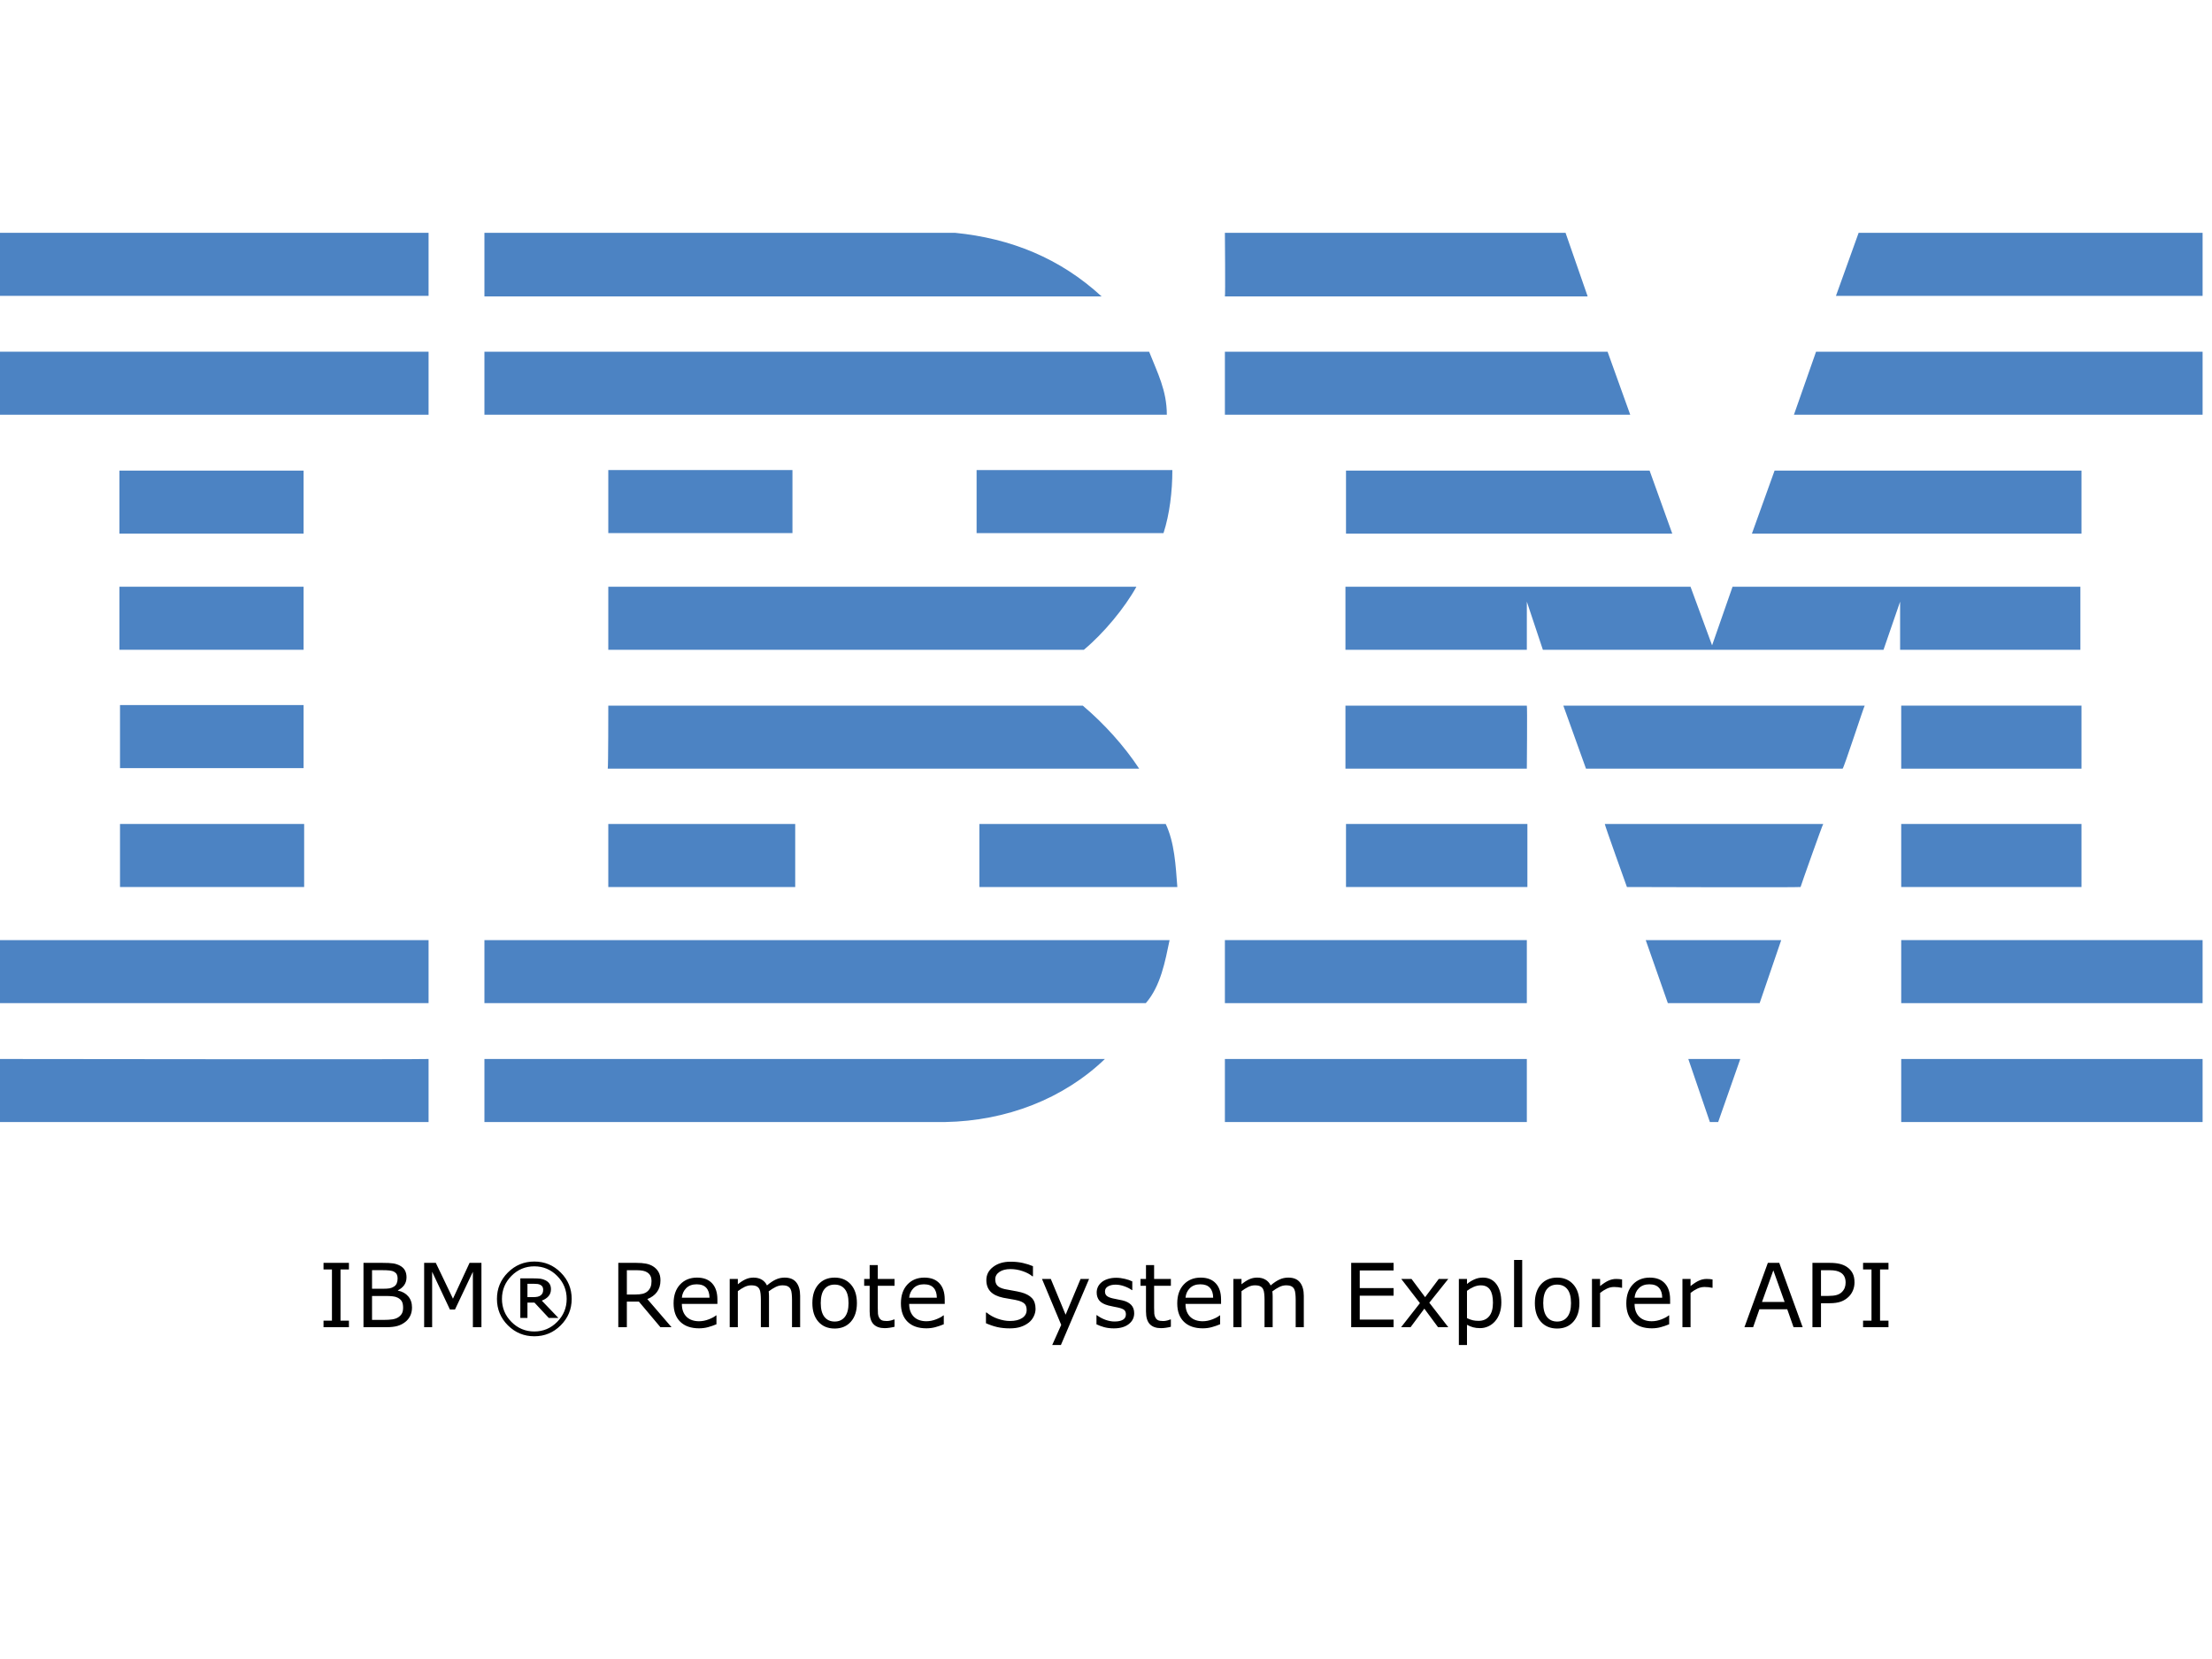
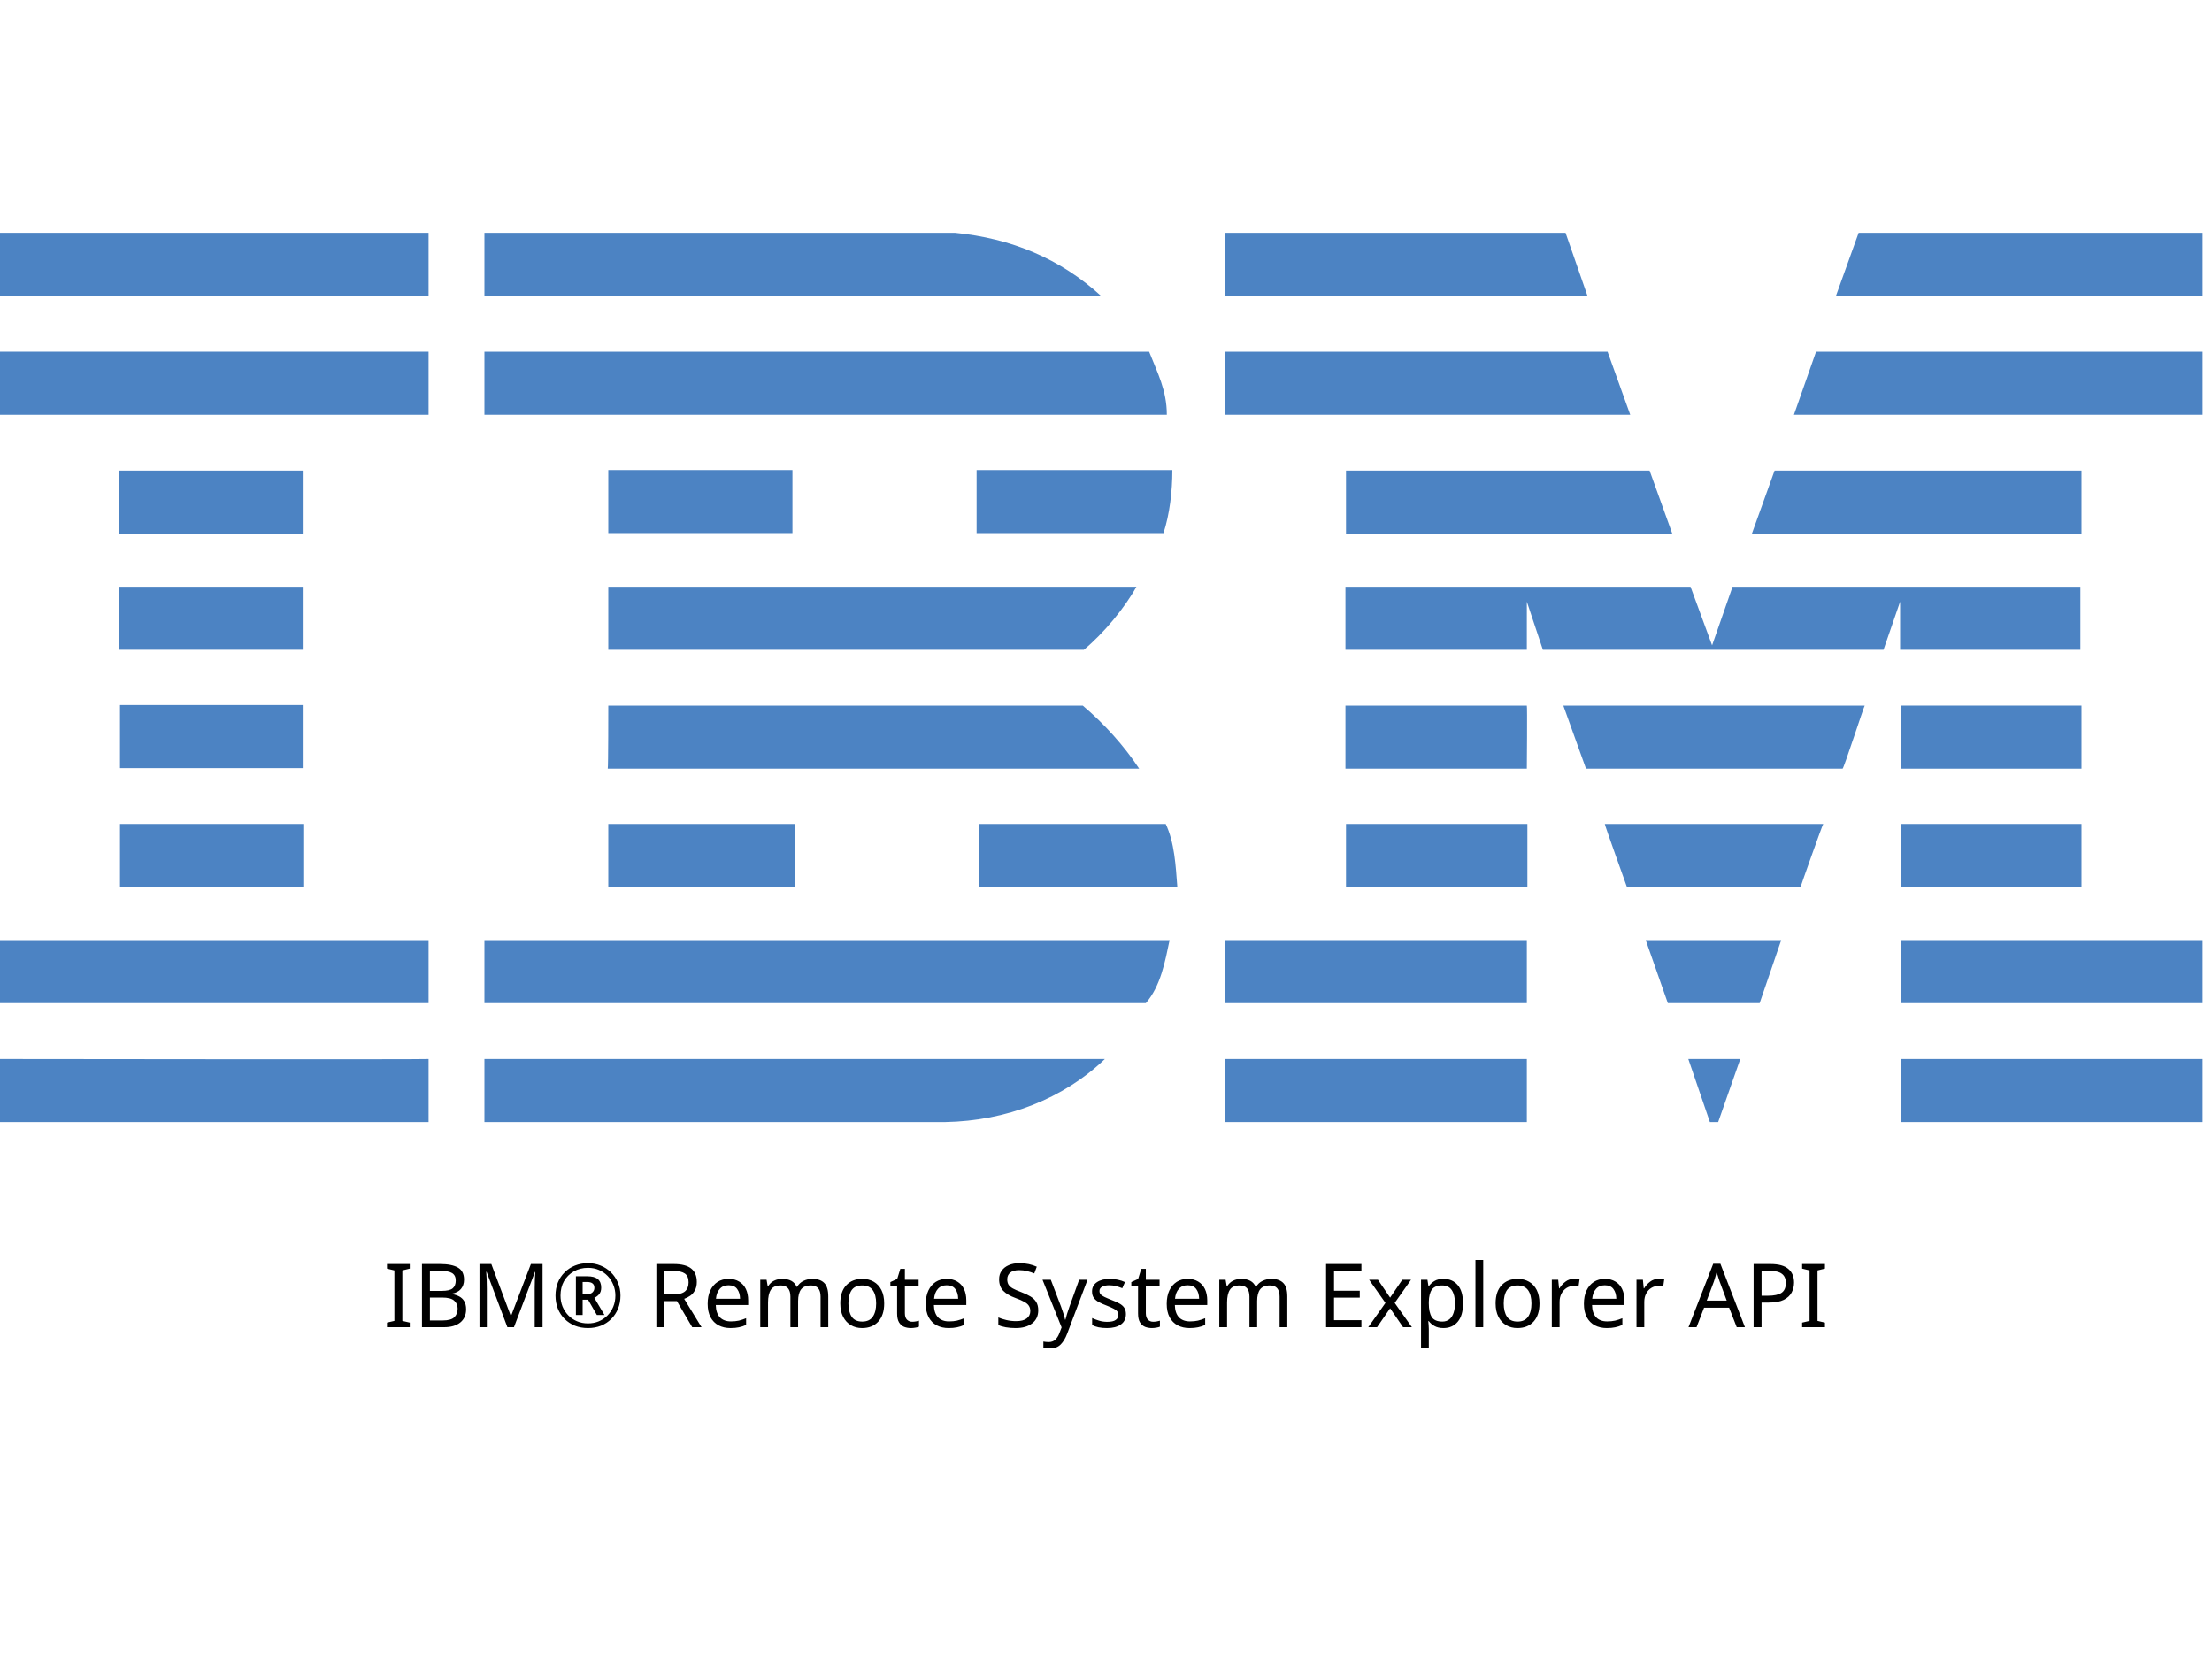
- <svg xmlns="http://www.w3.org/2000/svg" id="Layer_1" x="0px" y="0px" viewBox="0 0 400 300" style="enable-background:new 0 0 400 245;" xml:space="preserve" version="1.1">
-   <defs id="defs31" />
-   <style type="text/css" id="style1"> .st0{fill:#4C83C3;} </style>
-   <g id="g31">
-     <polygon class="st0" points="398.3,53.5 332,53.5 336.1,42.1 398.3,42.1 " id="polygon1" />
-     <path class="st0" d="M221.5,42.1l61.6,0l4,11.5c0,0-65.6,0-65.6,0C221.6,53.5,221.5,42.1,221.5,42.1z" id="path1" />
-     <path class="st0" d="M172.7,42.1c10.1,1,19,4.6,26.5,11.5c0,0-111.6,0-111.6,0c0,0,0-11.5,0-11.5L172.7,42.1z" id="path2" />
-     <g id="g3">
-       <rect x="0" y="42.1" class="st0" width="77.5" height="11.4" id="rect2" />
-       <path class="st0" d="M38.8,47.8" id="path3" />
+ <svg xmlns="http://www.w3.org/2000/svg" id="Layer_1" x="0px" y="0px" viewBox="0 0 400 300" style="enable-background:new 0 0 400 245;" xml:space="preserve">
+   <style type="text/css"> .st0{fill:#4C83C3;} </style>
+   <g>
+     <polygon class="st0" points="398.3,53.5 332,53.5 336.1,42.1 398.3,42.1 " />
+     <path class="st0" d="M221.5,42.1l61.6,0l4,11.5c0,0-65.6,0-65.6,0C221.6,53.5,221.5,42.1,221.5,42.1z" />
+     <path class="st0" d="M172.7,42.1c10.1,1,19,4.6,26.5,11.5c0,0-111.6,0-111.6,0c0,0,0-11.5,0-11.5L172.7,42.1z" />
+     <g>
+       <rect x="0" y="42.1" class="st0" width="77.5" height="11.4" />
+       <path class="st0" d="M38.8,47.8" />
    </g>
-     <path class="st0" d="M398.3,75h-73.9c0,0,4-11.4,4-11.4h69.9V75z" id="path4" />
-     <polygon class="st0" points="294.8,75 221.5,75 221.5,63.6 290.7,63.6 " id="polygon4" />
-     <path class="st0" d="M207.8,63.6c1.5,3.8,3.2,7,3.2,11.4H87.6V63.6H207.8z" id="path5" />
-     <g id="g6">
-       <rect x="0" y="63.6" class="st0" width="77.5" height="11.4" id="rect5" />
-       <path class="st0" d="M38.8,69.3" id="path6" />
+     <path class="st0" d="M398.3,75h-73.9c0,0,4-11.4,4-11.4h69.9V75z" />
+     <polygon class="st0" points="294.8,75 221.5,75 221.5,63.6 290.7,63.6 " />
+     <path class="st0" d="M207.8,63.6c1.5,3.8,3.2,7,3.2,11.4H87.6V63.6H207.8z" />
+     <g>
+       <rect x="0" y="63.6" class="st0" width="77.5" height="11.4" />
+       <path class="st0" d="M38.8,69.3" />
    </g>
-     <polygon class="st0" points="316.8,96.5 320.9,85.1 376.4,85.1 376.4,96.5 " id="polygon6" />
-     <polygon class="st0" points="298.3,85.1 302.4,96.5 243.4,96.5 243.4,85.1 " id="polygon7" />
-     <path class="st0" d="M212,85c0,3.9-0.5,8-1.6,11.4h-33.8V85H212z" id="path7" />
-     <g id="g8">
-       <rect x="21.6" y="85.1" class="st0" width="33.3" height="11.4" id="rect7" />
-       <path class="st0" d="M38.3,90.8" id="path8" />
+     <polygon class="st0" points="316.8,96.5 320.9,85.1 376.4,85.1 376.4,96.5 " />
+     <polygon class="st0" points="298.3,85.1 302.4,96.5 243.4,96.5 243.4,85.1 " />
+     <path class="st0" d="M212,85c0,3.9-0.5,8-1.6,11.4h-33.8V85H212z" />
+     <g>
+       <rect x="21.6" y="85.1" class="st0" width="33.3" height="11.4" />
+       <path class="st0" d="M38.3,90.8" />
    </g>
-     <g id="g9">
-       <rect x="110" y="85" class="st0" width="33.3" height="11.4" id="rect8" />
-       <path class="st0" d="M126.6,90.8" id="path9" />
+     <g>
+       <rect x="110" y="85" class="st0" width="33.3" height="11.4" />
+       <path class="st0" d="M126.6,90.8" />
    </g>
-     <path class="st0" d="M276.1,108.8c0,0,0,8.7,0,8.7h-32.8v-11.4h62.4l3.9,10.6c0,0,3.7-10.6,3.7-10.6h62.9v11.4h-32.6 c0,0,0-8.7,0-8.7l-3,8.7l-61.6,0L276.1,108.8z" id="path10" />
-     <path class="st0" d="M110,106.1h95.5v0c-2.1,3.8-5.9,8.4-9.5,11.4c0,0-86,0-86,0C110,117.5,110,106.1,110,106.1z" id="path11" />
-     <g id="g12">
-       <rect x="21.6" y="106.1" class="st0" width="33.3" height="11.4" id="rect11" />
-       <path class="st0" d="M38.3,111.8" id="path12" />
+     <path class="st0" d="M276.1,108.8c0,0,0,8.7,0,8.7h-32.8v-11.4h62.4l3.9,10.6c0,0,3.7-10.6,3.7-10.6h62.9v11.4h-32.6 c0,0,0-8.7,0-8.7l-3,8.7l-61.6,0L276.1,108.8z" />
+     <path class="st0" d="M110,106.1h95.5v0c-2.1,3.8-5.9,8.4-9.5,11.4c0,0-86,0-86,0C110,117.5,110,106.1,110,106.1z" />
+     <g>
+       <rect x="21.6" y="106.1" class="st0" width="33.3" height="11.4" />
+       <path class="st0" d="M38.3,111.8" />
    </g>
-     <g id="g13">
-       <rect x="343.8" y="127.6" class="st0" width="32.6" height="11.4" id="rect12" />
-       <path class="st0" d="M360.1,133.3" id="path13" />
+     <g>
+       <rect x="343.8" y="127.6" class="st0" width="32.6" height="11.4" />
+       <path class="st0" d="M360.1,133.3" />
    </g>
-     <path class="st0" d="M276.1,127.6h-32.8v11.4c0,0,32.8,0,32.8,0C276.1,138.9,276.2,127.6,276.1,127.6z" id="path14" />
-     <path class="st0" d="M337.2,127.6c-0.1,0-3.8,11.4-4,11.4l-46.4,0c0,0-4.1-11.4-4.1-11.4H337.2z" id="path15" />
-     <path class="st0" d="M110,127.6h85.8c3.9,3.3,7.5,7.3,10.2,11.4c0.2,0-96.1,0-96.1,0C110,138.9,110,127.6,110,127.6z" id="path16" />
-     <path class="st0" d="M54.9,138.9v-11.4H21.7c0,0,0,11.4,0,11.4C21.7,138.9,54.9,138.9,54.9,138.9z" id="path17" />
-     <g id="g18">
-       <rect x="343.8" y="149" class="st0" width="32.6" height="11.4" id="rect17" />
-       <path class="st0" d="M360.1,154.7" id="path18" />
+     <path class="st0" d="M276.1,127.6h-32.8v11.4c0,0,32.8,0,32.8,0C276.1,138.9,276.2,127.6,276.1,127.6z" />
+     <path class="st0" d="M337.2,127.6c-0.1,0-3.8,11.4-4,11.4l-46.4,0c0,0-4.1-11.4-4.1-11.4H337.2z" />
+     <path class="st0" d="M110,127.6h85.8c3.9,3.3,7.5,7.3,10.2,11.4c0.2,0-96.1,0-96.1,0C110,138.9,110,127.6,110,127.6z" />
+     <path class="st0" d="M54.9,138.9v-11.4H21.7c0,0,0,11.4,0,11.4C21.7,138.9,54.9,138.9,54.9,138.9z" />
+     <g>
+       <rect x="343.8" y="149" class="st0" width="32.6" height="11.4" />
+       <path class="st0" d="M360.1,154.7" />
    </g>
-     <g id="g19">
-       <rect x="243.4" y="149" class="st0" width="32.8" height="11.4" id="rect18" />
-       <path class="st0" d="M259.8,154.7" id="path19" />
+     <g>
+       <rect x="243.4" y="149" class="st0" width="32.8" height="11.4" />
+       <path class="st0" d="M259.8,154.7" />
    </g>
-     <path class="st0" d="M325.6,160.4c0-0.1,4-11.4,4.1-11.4h-39.5c-0.1,0,4,11.4,4,11.4S325.6,160.5,325.6,160.4z" id="path20" />
-     <path class="st0" d="M110,160.4c0,0,0-11.4,0-11.4h33.8c0,0,0,11.4,0,11.4C143.7,160.4,110,160.4,110,160.4z" id="path21" />
-     <path class="st0" d="M210.8,149c1.6,3.4,1.8,7.5,2.1,11.4h-35.8V149H210.8z" id="path22" />
-     <g id="g23">
-       <rect x="21.7" y="149" class="st0" width="33.3" height="11.4" id="rect22" />
-       <path class="st0" d="M38.3,154.7" id="path23" />
+     <path class="st0" d="M325.6,160.4c0-0.1,4-11.4,4.1-11.4h-39.5c-0.1,0,4,11.4,4,11.4S325.6,160.5,325.6,160.4z" />
+     <path class="st0" d="M110,160.4c0,0,0-11.4,0-11.4h33.8c0,0,0,11.4,0,11.4C143.7,160.4,110,160.4,110,160.4z" />
+     <path class="st0" d="M210.8,149c1.6,3.4,1.8,7.5,2.1,11.4h-35.8V149H210.8z" />
+     <g>
+       <rect x="21.7" y="149" class="st0" width="33.3" height="11.4" />
+       <path class="st0" d="M38.3,154.7" />
    </g>
-     <g id="g24">
-       <rect x="343.8" y="170" class="st0" width="54.5" height="11.4" id="rect23" />
-       <path class="st0" d="M371,175.7" id="path24" />
+     <g>
+       <rect x="343.8" y="170" class="st0" width="54.5" height="11.4" />
+       <path class="st0" d="M371,175.7" />
    </g>
-     <g id="g25">
-       <rect x="221.5" y="170" class="st0" width="54.6" height="11.4" id="rect24" />
-       <path class="st0" d="M248.8,175.7" id="path25" />
+     <g>
+       <rect x="221.5" y="170" class="st0" width="54.6" height="11.4" />
+       <path class="st0" d="M248.8,175.7" />
    </g>
-     <polygon class="st0" points="318.2,181.4 301.6,181.4 297.6,170 322.1,170 " id="polygon25" />
-     <path class="st0" d="M0,170v11.4h77.5c0,0,0-11.4,0-11.4C77.5,170-0.1,170,0,170z" id="path26" />
-     <path class="st0" d="M211.5,170c-0.8,3.8-1.6,8.3-4.3,11.4l-1,0H87.6V170H211.5z" id="path27" />
-     <polygon class="st0" points="310.7,202.9 309.2,202.9 305.3,191.5 314.7,191.5 " id="polygon27" />
-     <g id="g28">
-       <rect x="343.8" y="191.5" class="st0" width="54.5" height="11.4" id="rect27" />
-       <path class="st0" d="M371,197.2" id="path28" />
+     <polygon class="st0" points="318.2,181.4 301.6,181.4 297.6,170 322.1,170 " />
+     <path class="st0" d="M0,170v11.4h77.5c0,0,0-11.4,0-11.4C77.5,170-0.1,170,0,170z" />
+     <path class="st0" d="M211.5,170c-0.8,3.8-1.6,8.3-4.3,11.4l-1,0H87.6V170H211.5z" />
+     <polygon class="st0" points="310.7,202.9 309.2,202.9 305.3,191.5 314.7,191.5 " />
+     <g>
+       <rect x="343.8" y="191.5" class="st0" width="54.5" height="11.4" />
+       <path class="st0" d="M371,197.2" />
    </g>
-     <path class="st0" d="M87.6,202.9v-11.4c0,0,111.9,0,112.2,0c-7.5,7.2-17.8,11.2-28.9,11.4L87.6,202.9" id="path29" />
-     <g id="g30">
-       <rect x="221.5" y="191.5" class="st0" width="54.6" height="11.4" id="rect29" />
-       <path class="st0" d="M248.8,197.2" id="path30" />
+     <path class="st0" d="M87.6,202.9v-11.4c0,0,111.9,0,112.2,0c-7.5,7.2-17.8,11.2-28.9,11.4L87.6,202.9" />
+     <g>
+       <rect x="221.5" y="191.5" class="st0" width="54.6" height="11.4" />
+       <path class="st0" d="M248.8,197.2" />
    </g>
-     <path class="st0" d="M77.5,191.5c0,0,0,11.4,0,11.4c0,0-77.4,0-77.5,0c0,0,0-11.4,0-11.4S77.4,191.6,77.5,191.5z" id="path31" />
+     <path class="st0" d="M77.5,191.5c0,0,0,11.4,0,11.4c0,0-77.4,0-77.5,0c0,0,0-11.4,0-11.4S77.4,191.6,77.5,191.5z" />
  </g>
-   <path d="m 63.098,240 h -4.594 v -1.188 h 1.523 v -9.258 h -1.523 v -1.188 h 4.594 v 1.188 h -1.523 v 9.258 h 1.523 z m 11.406,-3.578 q 0,0.867 -0.328,1.531 -0.328,0.664 -0.883,1.094 -0.656,0.516 -1.445,0.734 Q 71.066,240 69.855,240 h -4.125 v -11.633 h 3.445 q 1.273,0 1.906,0.094 0.633,0.094 1.211,0.391 0.641,0.336 0.93,0.867 0.289,0.523 0.289,1.258 0,0.828 -0.422,1.414 -0.422,0.578 -1.125,0.93 v 0.062 q 1.18,0.242 1.859,1.039 0.68,0.789 0.68,2 z m -2.602,-5.242 q 0,-0.422 -0.141,-0.711 -0.141,-0.289 -0.453,-0.469 -0.367,-0.211 -0.891,-0.258 -0.523,-0.055 -1.297,-0.055 h -1.844 v 3.359 h 2 q 0.727,0 1.156,-0.07 0.43,-0.078 0.797,-0.312 0.367,-0.234 0.516,-0.602 0.156,-0.375 0.156,-0.883 z m 0.992,5.305 q 0,-0.703 -0.211,-1.117 -0.211,-0.414 -0.766,-0.703 -0.375,-0.195 -0.914,-0.25 -0.531,-0.062 -1.297,-0.062 h -2.43 v 4.328 h 2.047 q 1.016,0 1.664,-0.102 0.648,-0.109 1.062,-0.391 0.438,-0.305 0.641,-0.695 0.203,-0.391 0.203,-1.008 z M 87.059,240 h -1.547 v -10.023 l -3.234,6.82 h -0.922 l -3.211,-6.82 V 240 h -1.445 v -11.633 h 2.109 l 3.102,6.477 3,-6.477 h 2.148 z m 16.32,-5.117 q 0,2.797 -1.984,4.781 -1.977,1.977 -4.773,1.977 -2.797,0 -4.781,-1.977 -1.977,-1.984 -1.977,-4.781 0,-2.797 1.977,-4.773 1.984,-1.984 4.781,-1.984 2.797,0 4.773,1.984 1.984,1.977 1.984,4.773 z m -0.906,0 q 0,-2.422 -1.719,-4.156 -1.711,-1.734 -4.133,-1.734 -2.422,0 -4.141,1.734 -1.711,1.734 -1.711,4.156 0,2.422 1.711,4.156 1.719,1.734 4.141,1.734 2.422,0 4.133,-1.734 1.719,-1.734 1.719,-4.156 z m -1.5,3.438 h -1.742 l -2.586,-2.773 h -1.266 v 2.773 h -1.289 v -7.148 h 2.438 q 0.734,0 1.211,0.062 0.477,0.062 0.938,0.305 0.492,0.266 0.719,0.648 0.234,0.375 0.234,0.945 0,0.758 -0.445,1.266 -0.438,0.5 -1.211,0.797 z m -2.75,-5.102 q 0,-0.281 -0.109,-0.5 -0.109,-0.219 -0.367,-0.359 -0.242,-0.133 -0.516,-0.172 -0.273,-0.039 -0.688,-0.039 h -1.164 v 2.414 h 0.992 q 0.484,0 0.836,-0.07 0.352,-0.078 0.578,-0.258 0.242,-0.195 0.336,-0.43 0.102,-0.234 0.102,-0.586 z M 121.434,240 h -2.008 l -3.891,-4.625 h -2.18 V 240 h -1.547 v -11.633 h 3.258 q 1.055,0 1.758,0.141 0.703,0.133 1.266,0.484 0.633,0.398 0.984,1.008 0.359,0.602 0.359,1.531 0,1.258 -0.633,2.109 -0.633,0.844 -1.742,1.273 z m -3.617,-8.359 q 0,-0.5 -0.18,-0.883 -0.172,-0.391 -0.578,-0.656 -0.336,-0.227 -0.797,-0.312 -0.461,-0.094 -1.086,-0.094 h -1.82 v 4.391 h 1.562 q 0.734,0 1.281,-0.125 0.547,-0.133 0.93,-0.484 0.352,-0.328 0.516,-0.75 0.172,-0.43 0.172,-1.086 z m 11.914,4.148 h -6.43 q 0,0.805 0.242,1.406 0.242,0.594 0.664,0.977 0.406,0.375 0.961,0.562 0.562,0.188 1.234,0.188 0.891,0 1.789,-0.352 0.906,-0.359 1.289,-0.703 h 0.078 v 1.602 q -0.742,0.312 -1.516,0.523 -0.773,0.211 -1.625,0.211 -2.172,0 -3.391,-1.172 -1.219,-1.18 -1.219,-3.344 0,-2.141 1.164,-3.398 1.172,-1.258 3.078,-1.258 1.766,0 2.719,1.031 0.961,1.031 0.961,2.93 z m -1.43,-1.125 q -0.008,-1.156 -0.586,-1.789 -0.57,-0.633 -1.742,-0.633 -1.18,0 -1.883,0.695 -0.695,0.695 -0.789,1.727 z M 144.691,240 h -1.469 v -4.969 q 0,-0.562 -0.055,-1.086 -0.047,-0.523 -0.211,-0.836 -0.18,-0.336 -0.516,-0.508 -0.336,-0.172 -0.969,-0.172 -0.617,0 -1.234,0.312 -0.617,0.305 -1.234,0.781 0.023,0.18 0.039,0.422 0.016,0.234 0.016,0.469 V 240 h -1.469 v -4.969 q 0,-0.578 -0.055,-1.094 -0.047,-0.523 -0.211,-0.836 -0.18,-0.336 -0.516,-0.5 -0.336,-0.172 -0.969,-0.172 -0.602,0 -1.211,0.297 -0.602,0.297 -1.203,0.758 V 240 h -1.469 v -8.727 h 1.469 v 0.969 q 0.688,-0.57 1.367,-0.891 0.688,-0.32 1.461,-0.32 0.891,0 1.508,0.375 0.625,0.375 0.93,1.039 0.891,-0.75 1.625,-1.078 0.734,-0.336 1.57,-0.336 1.438,0 2.117,0.875 0.688,0.867 0.688,2.43 z m 10.266,-4.359 q 0,2.133 -1.094,3.367 -1.094,1.234 -2.93,1.234 -1.852,0 -2.945,-1.234 -1.086,-1.234 -1.086,-3.367 0,-2.133 1.086,-3.367 1.094,-1.242 2.945,-1.242 1.836,0 2.93,1.242 1.094,1.234 1.094,3.367 z m -1.516,0 q 0,-1.695 -0.664,-2.516 -0.664,-0.828 -1.844,-0.828 -1.195,0 -1.859,0.828 -0.656,0.82 -0.656,2.516 0,1.641 0.664,2.492 0.664,0.844 1.852,0.844 1.172,0 1.836,-0.836 0.672,-0.844 0.672,-2.5 z m 8.32,4.281 q -0.414,0.109 -0.906,0.18 -0.484,0.07 -0.867,0.07 -1.336,0 -2.031,-0.719 -0.695,-0.719 -0.695,-2.305 v -4.641 h -0.992 v -1.234 h 0.992 v -2.508 h 1.469 v 2.508 h 3.031 v 1.234 h -3.031 v 3.977 q 0,0.688 0.031,1.078 0.031,0.383 0.219,0.719 0.172,0.312 0.469,0.461 0.305,0.141 0.922,0.141 0.359,0 0.75,-0.102 0.391,-0.109 0.562,-0.18 h 0.078 z m 9.078,-4.133 h -6.43 q 0,0.805 0.242,1.406 0.242,0.594 0.664,0.977 0.406,0.375 0.961,0.562 0.562,0.188 1.234,0.188 0.891,0 1.789,-0.352 0.906,-0.359 1.289,-0.703 h 0.078 v 1.602 q -0.742,0.312 -1.516,0.523 -0.773,0.211 -1.625,0.211 -2.172,0 -3.391,-1.172 -1.219,-1.18 -1.219,-3.344 0,-2.141 1.164,-3.398 1.172,-1.258 3.078,-1.258 1.766,0 2.719,1.031 0.961,1.031 0.961,2.93 z m -1.43,-1.125 q -0.008,-1.156 -0.586,-1.789 -0.57,-0.633 -1.742,-0.633 -1.18,0 -1.883,0.695 -0.695,0.695 -0.789,1.727 z m 17.852,2.016 q 0,0.68 -0.32,1.344 -0.312,0.664 -0.883,1.125 -0.625,0.5 -1.461,0.781 -0.828,0.281 -2,0.281 -1.258,0 -2.266,-0.234 -1,-0.234 -2.039,-0.695 v -1.938 h 0.109 q 0.883,0.734 2.039,1.133 1.156,0.398 2.172,0.398 1.438,0 2.234,-0.539 0.805,-0.539 0.805,-1.438 0,-0.773 -0.383,-1.141 -0.375,-0.367 -1.148,-0.57 -0.586,-0.156 -1.273,-0.258 -0.68,-0.102 -1.445,-0.258 -1.547,-0.328 -2.297,-1.117 -0.742,-0.797 -0.742,-2.07 0,-1.461 1.234,-2.391 1.234,-0.938 3.133,-0.938 1.227,0 2.25,0.234 1.023,0.234 1.812,0.578 v 1.828 h -0.109 q -0.664,-0.562 -1.75,-0.93 -1.078,-0.375 -2.211,-0.375 -1.242,0 -2,0.516 -0.75,0.516 -0.75,1.328 0,0.727 0.375,1.141 0.375,0.414 1.32,0.633 0.5,0.109 1.422,0.266 0.922,0.156 1.562,0.32 1.297,0.344 1.953,1.039 0.656,0.695 0.656,1.945 z m 9.68,-5.406 -5.094,11.945 h -1.57 l 1.625,-3.641 -3.477,-8.305 h 1.594 l 2.68,6.469 2.703,-6.469 z m 8.156,6.211 q 0,1.195 -0.992,1.961 -0.984,0.766 -2.695,0.766 -0.969,0 -1.781,-0.227 -0.805,-0.234 -1.352,-0.508 v -1.648 h 0.078 q 0.695,0.523 1.547,0.836 0.852,0.305 1.633,0.305 0.969,0 1.516,-0.312 0.547,-0.312 0.547,-0.984 0,-0.516 -0.297,-0.781 -0.297,-0.266 -1.141,-0.453 -0.312,-0.07 -0.82,-0.164 -0.5,-0.094 -0.914,-0.203 -1.148,-0.305 -1.633,-0.891 -0.477,-0.594 -0.477,-1.453 0,-0.539 0.219,-1.016 0.227,-0.477 0.68,-0.852 0.438,-0.367 1.109,-0.578 0.68,-0.219 1.516,-0.219 0.781,0 1.578,0.195 0.805,0.188 1.336,0.461 v 1.57 h -0.078 q -0.562,-0.414 -1.367,-0.695 -0.805,-0.289 -1.578,-0.289 -0.805,0 -1.359,0.312 -0.555,0.305 -0.555,0.914 0,0.539 0.336,0.812 0.328,0.273 1.062,0.445 0.406,0.094 0.906,0.188 0.508,0.094 0.844,0.172 1.023,0.234 1.578,0.805 0.555,0.578 0.555,1.531 z m 6.633,2.438 q -0.414,0.109 -0.906,0.18 -0.484,0.07 -0.867,0.07 -1.336,0 -2.031,-0.719 -0.695,-0.719 -0.695,-2.305 v -4.641 h -0.992 v -1.234 h 0.992 v -2.508 h 1.469 v 2.508 h 3.031 v 1.234 h -3.031 v 3.977 q 0,0.688 0.031,1.078 0.031,0.383 0.219,0.719 0.172,0.312 0.469,0.461 0.305,0.141 0.922,0.141 0.359,0 0.75,-0.102 0.391,-0.109 0.562,-0.18 h 0.078 z m 9.078,-4.133 h -6.43 q 0,0.805 0.242,1.406 0.242,0.594 0.664,0.977 0.406,0.375 0.961,0.562 0.562,0.188 1.234,0.188 0.891,0 1.789,-0.352 0.906,-0.359 1.289,-0.703 h 0.078 v 1.602 q -0.742,0.312 -1.516,0.523 -0.773,0.211 -1.625,0.211 -2.172,0 -3.391,-1.172 -1.219,-1.18 -1.219,-3.344 0,-2.141 1.164,-3.398 1.172,-1.258 3.078,-1.258 1.766,0 2.719,1.031 0.961,1.031 0.961,2.93 z m -1.43,-1.125 q -0.008,-1.156 -0.586,-1.789 -0.57,-0.633 -1.742,-0.633 -1.18,0 -1.883,0.695 -0.695,0.695 -0.789,1.727 z M 235.77,240 h -1.469 v -4.969 q 0,-0.562 -0.055,-1.086 -0.047,-0.523 -0.211,-0.836 -0.18,-0.336 -0.516,-0.508 -0.336,-0.172 -0.969,-0.172 -0.617,0 -1.234,0.312 -0.617,0.305 -1.234,0.781 0.023,0.18 0.039,0.422 0.016,0.234 0.016,0.469 V 240 h -1.469 v -4.969 q 0,-0.578 -0.055,-1.094 -0.047,-0.523 -0.211,-0.836 -0.18,-0.336 -0.516,-0.5 -0.336,-0.172 -0.969,-0.172 -0.602,0 -1.211,0.297 -0.602,0.297 -1.203,0.758 V 240 h -1.469 v -8.727 h 1.469 v 0.969 q 0.688,-0.57 1.367,-0.891 0.688,-0.32 1.461,-0.32 0.891,0 1.508,0.375 0.625,0.375 0.93,1.039 0.891,-0.75 1.625,-1.078 0.734,-0.336 1.57,-0.336 1.438,0 2.117,0.875 0.688,0.867 0.688,2.43 z m 16.234,0 h -7.664 v -11.633 h 7.664 v 1.375 h -6.117 v 3.188 h 6.117 v 1.375 h -6.117 v 4.32 h 6.117 z m 9.891,0 h -1.852 L 257.566,236.648 255.074,240 h -1.711 l 3.406,-4.352 -3.375,-4.375 h 1.852 l 2.461,3.297 2.469,-3.297 h 1.719 l -3.43,4.297 z m 9.594,-4.469 q 0,1.062 -0.305,1.945 -0.305,0.875 -0.859,1.484 -0.516,0.578 -1.219,0.898 -0.695,0.312 -1.477,0.312 -0.68,0 -1.234,-0.148 -0.547,-0.148 -1.117,-0.461 v 3.656 h -1.469 v -11.945 h 1.469 v 0.914 q 0.586,-0.492 1.312,-0.82 0.734,-0.336 1.562,-0.336 1.578,0 2.453,1.195 0.883,1.188 0.883,3.305 z m -1.516,0.039 q 0,-1.578 -0.539,-2.359 -0.539,-0.781 -1.656,-0.781 -0.633,0 -1.273,0.273 -0.641,0.273 -1.227,0.719 v 4.945 q 0.625,0.281 1.07,0.383 0.453,0.102 1.023,0.102 1.227,0 1.914,-0.828 0.688,-0.828 0.688,-2.453 z M 275.262,240 h -1.469 v -12.156 h 1.469 z m 10.344,-4.359 q 0,2.133 -1.094,3.367 -1.094,1.234 -2.93,1.234 -1.852,0 -2.945,-1.234 -1.086,-1.234 -1.086,-3.367 0,-2.133 1.086,-3.367 1.094,-1.242 2.945,-1.242 1.836,0 2.93,1.242 1.094,1.234 1.094,3.367 z m -1.516,0 q 0,-1.695 -0.664,-2.516 -0.664,-0.828 -1.844,-0.828 -1.195,0 -1.859,0.828 -0.656,0.82 -0.656,2.516 0,1.641 0.664,2.492 0.664,0.844 1.852,0.844 1.172,0 1.836,-0.836 0.672,-0.844 0.672,-2.5 z m 9.234,-2.766 h -0.078 q -0.328,-0.078 -0.641,-0.109 -0.305,-0.039 -0.727,-0.039 -0.68,0 -1.312,0.305 -0.633,0.297 -1.219,0.773 V 240 h -1.469 v -8.727 h 1.469 v 1.289 q 0.875,-0.703 1.539,-0.992 0.672,-0.297 1.367,-0.297 0.383,0 0.555,0.023 0.172,0.016 0.516,0.07 z m 8.688,2.914 h -6.43 q 0,0.805 0.242,1.406 0.242,0.594 0.664,0.977 0.406,0.375 0.961,0.562 0.562,0.188 1.234,0.188 0.891,0 1.789,-0.352 0.906,-0.359 1.289,-0.703 h 0.078 v 1.602 q -0.742,0.312 -1.516,0.523 -0.773,0.211 -1.625,0.211 -2.172,0 -3.391,-1.172 -1.219,-1.18 -1.219,-3.344 0,-2.141 1.164,-3.398 1.172,-1.258 3.078,-1.258 1.766,0 2.719,1.031 0.961,1.031 0.961,2.93 z m -1.43,-1.125 q -0.008,-1.156 -0.586,-1.789 -0.57,-0.633 -1.742,-0.633 -1.18,0 -1.883,0.695 -0.695,0.695 -0.789,1.727 z m 9.102,-1.789 h -0.078 q -0.328,-0.078 -0.641,-0.109 -0.305,-0.039 -0.727,-0.039 -0.68,0 -1.312,0.305 -0.633,0.297 -1.219,0.773 V 240 h -1.469 v -8.727 h 1.469 v 1.289 q 0.875,-0.703 1.539,-0.992 0.672,-0.297 1.367,-0.297 0.383,0 0.555,0.023 0.172,0.016 0.516,0.07 z M 325.98,240 h -1.648 l -1.141,-3.242 h -5.031 L 317.02,240 h -1.57 l 4.234,-11.633 h 2.062 z m -3.266,-4.57 -2.039,-5.711 -2.047,5.711 z m 12.641,-3.547 q 0,0.773 -0.273,1.438 -0.266,0.656 -0.75,1.141 -0.602,0.602 -1.422,0.906 -0.82,0.297 -2.07,0.297 h -1.547 V 240 h -1.547 v -11.633 h 3.156 q 1.047,0 1.773,0.18 0.727,0.172 1.289,0.547 0.664,0.445 1.023,1.109 0.367,0.664 0.367,1.68 z m -1.609,0.039 q 0,-0.602 -0.211,-1.047 -0.211,-0.445 -0.641,-0.727 -0.375,-0.242 -0.859,-0.344 -0.477,-0.109 -1.211,-0.109 h -1.531 v 4.648 h 1.305 q 0.938,0 1.523,-0.164 0.586,-0.172 0.953,-0.539 0.367,-0.375 0.516,-0.789 0.156,-0.414 0.156,-0.93 z m 7.75,8.078 h -4.594 v -1.188 h 1.523 v -9.258 h -1.523 v -1.188 h 4.594 v 1.188 h -1.523 v 9.258 h 1.523 z" id="text31" style="font-size:16px;text-anchor:middle" aria-label="IBM® Remote System Explorer API" />
+   <text x="50%" y="240" style="font: 16px sans-serif;alignment-baseline: middle; text-anchor:middle;">IBM® Remote System Explorer API</text>
</svg>
